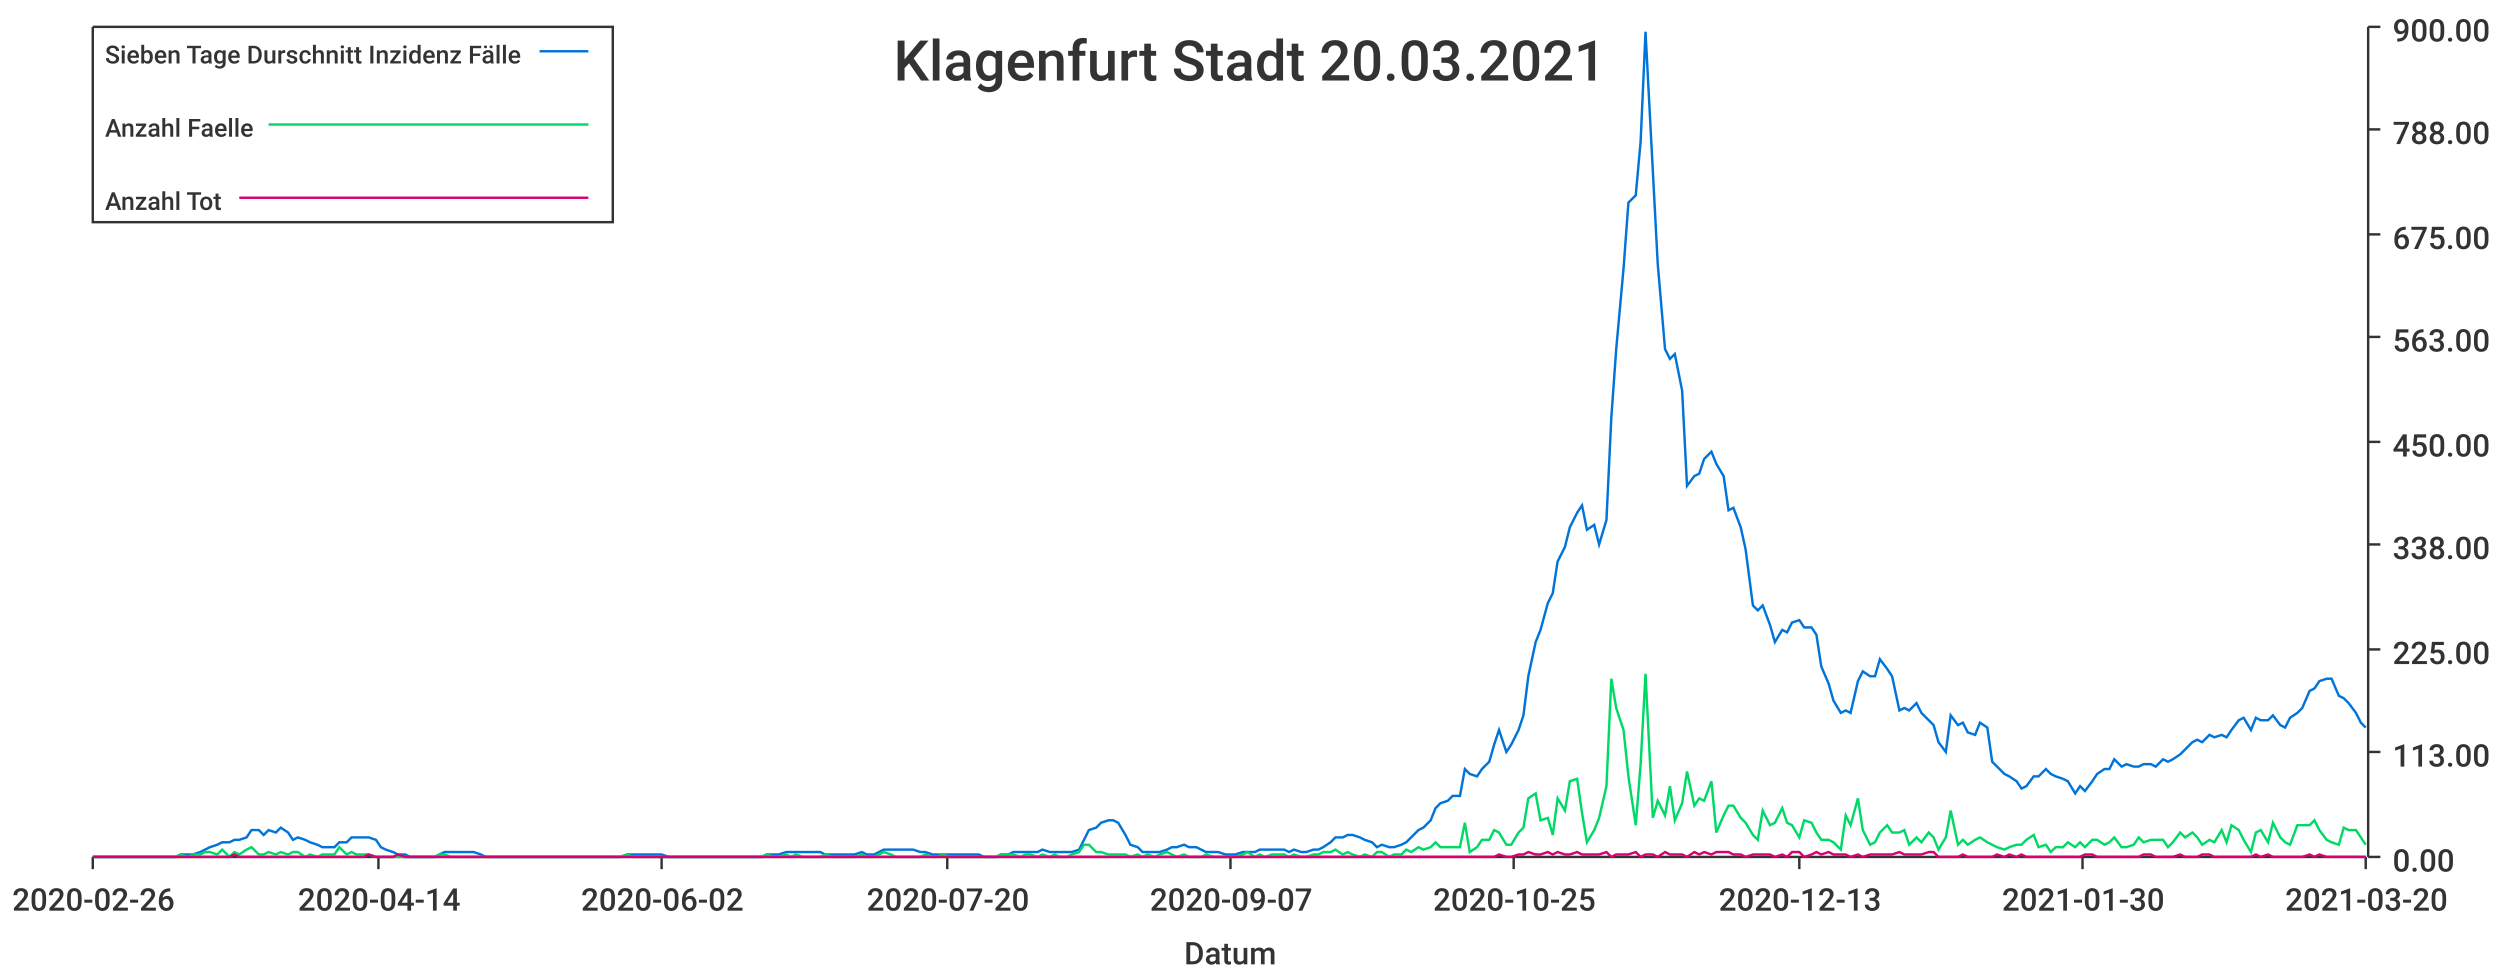
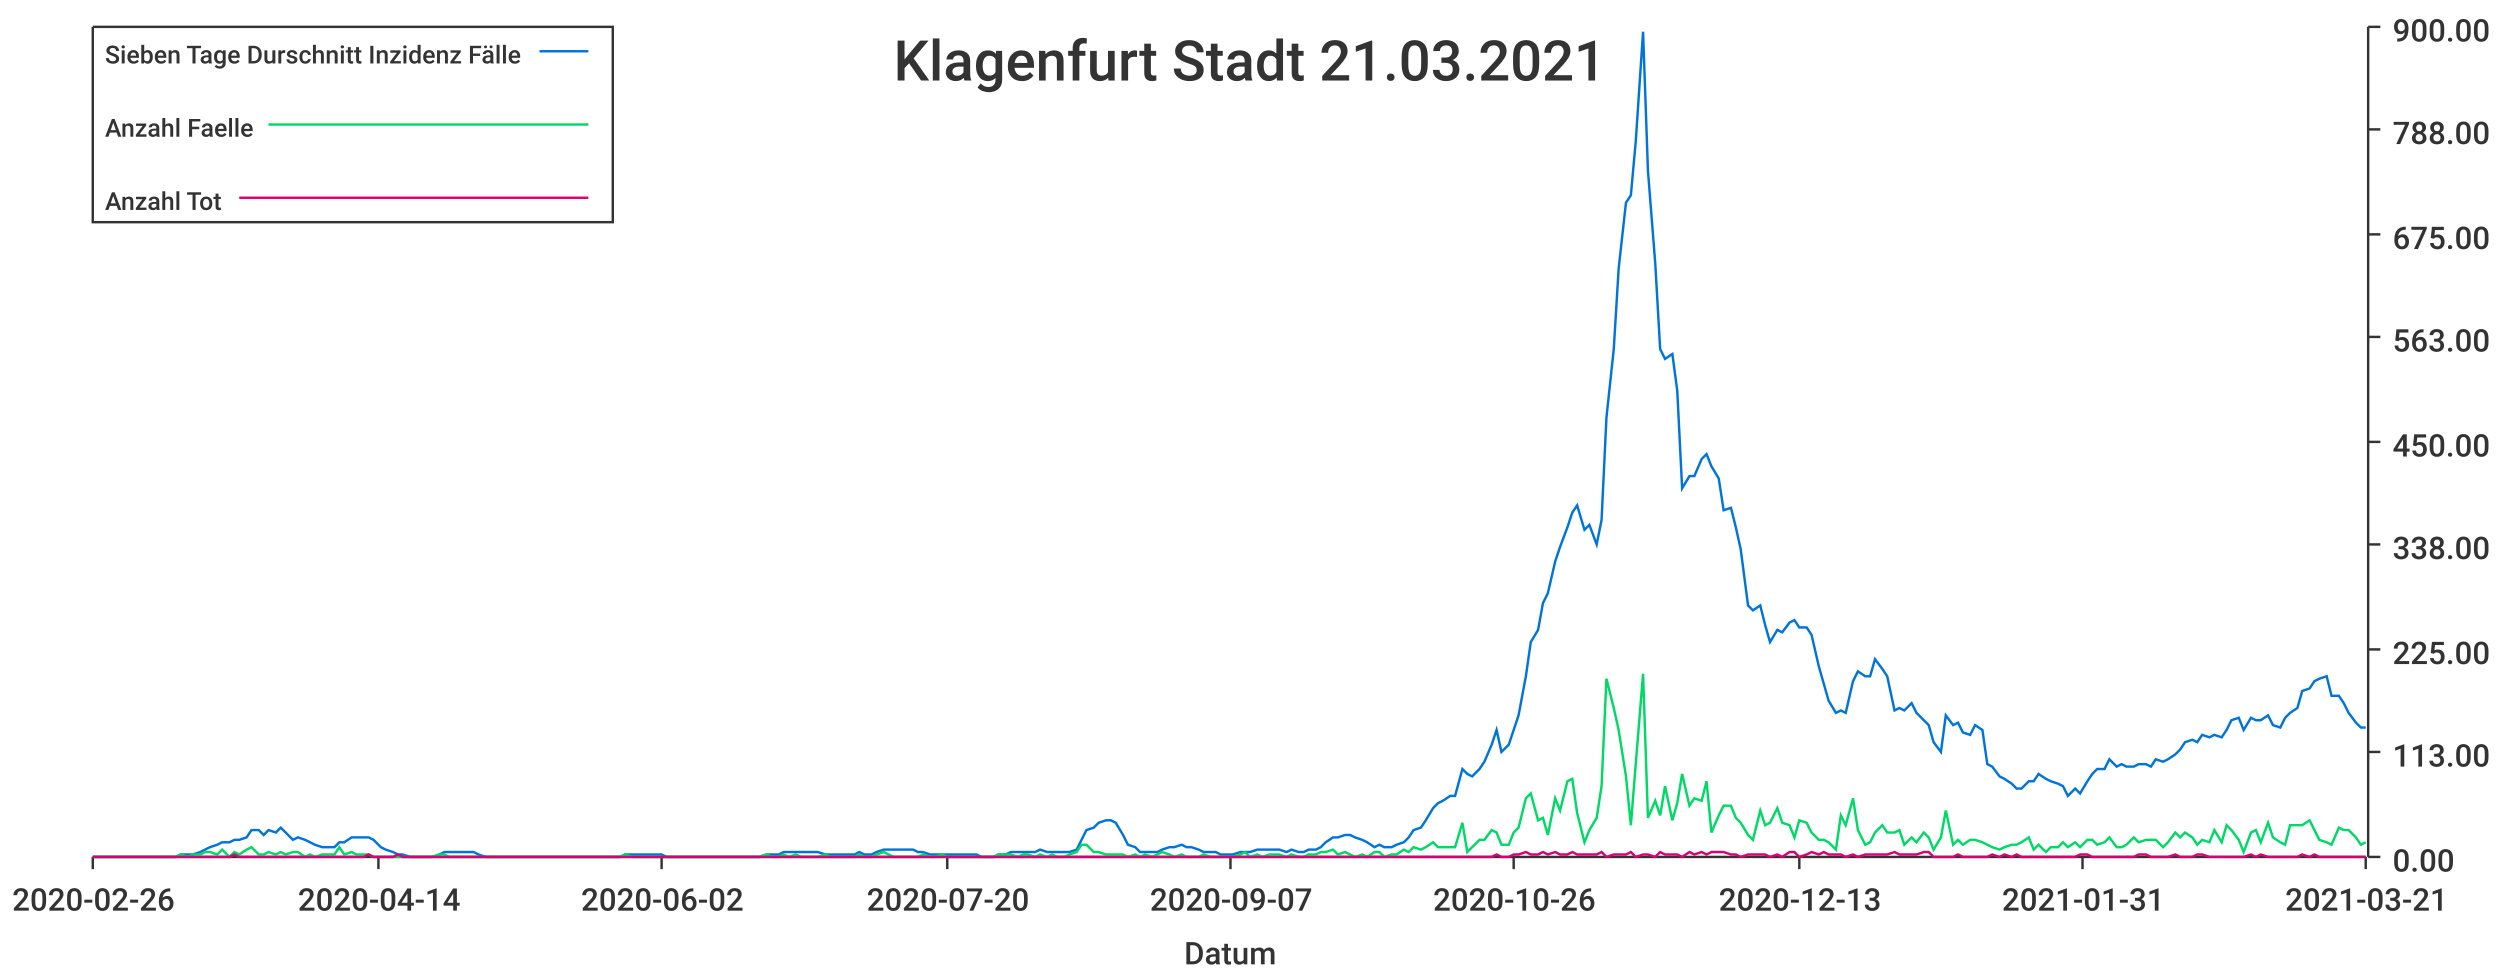
<svg xmlns="http://www.w3.org/2000/svg" width="1024" height="400">\n<path d="M 0 0 L 1024 0 L 1024 400 L 0 400 L 0 0" style="stroke-width:0;stroke:rgba(255,255,255,1.0);fill:rgba(255,255,255,1.0)" />
  <path d="M 38 11 L 969 11 L 969 351 L 38 351 L 38 11" style="stroke-width:0;stroke:rgba(255,255,255,1.0);fill:rgba(255,255,255,1.0)" />
  <path d="M 38 351 L 969 351" style="stroke-width:1;stroke:rgba(51,51,51,1.0);fill:none" />
  <path d="M 38 351 L 38 356" style="stroke-width:1;stroke:rgba(51,51,51,1.0);fill:none" />
  <text x="5" y="373" style="stroke-width:0;stroke:none;fill:rgba(51,51,51,1.0);font-size:12.8px;font-family:'Roboto Medium',sans-serif">2020-02-26</text>
  <path d="M 155 351 L 155 356" style="stroke-width:1;stroke:rgba(51,51,51,1.0);fill:none" />
  <text x="122" y="373" style="stroke-width:0;stroke:none;fill:rgba(51,51,51,1.0);font-size:12.8px;font-family:'Roboto Medium',sans-serif">2020-04-14</text>
  <path d="M 271 351 L 271 356" style="stroke-width:1;stroke:rgba(51,51,51,1.0);fill:none" />
  <text x="238" y="373" style="stroke-width:0;stroke:none;fill:rgba(51,51,51,1.0);font-size:12.8px;font-family:'Roboto Medium',sans-serif">2020-06-02</text>
  <path d="M 388 351 L 388 356" style="stroke-width:1;stroke:rgba(51,51,51,1.0);fill:none" />
  <text x="355" y="373" style="stroke-width:0;stroke:none;fill:rgba(51,51,51,1.0);font-size:12.8px;font-family:'Roboto Medium',sans-serif">2020-07-20</text>
  <path d="M 504 351 L 504 356" style="stroke-width:1;stroke:rgba(51,51,51,1.0);fill:none" />
  <text x="471" y="373" style="stroke-width:0;stroke:none;fill:rgba(51,51,51,1.0);font-size:12.8px;font-family:'Roboto Medium',sans-serif">2020-09-07</text>
  <path d="M 620 351 L 620 356" style="stroke-width:1;stroke:rgba(51,51,51,1.0);fill:none" />
-   <text x="587" y="373" style="stroke-width:0;stroke:none;fill:rgba(51,51,51,1.0);font-size:12.8px;font-family:'Roboto Medium',sans-serif">2020-10-25</text>
+   <text x="587" y="373" style="stroke-width:0;stroke:none;fill:rgba(51,51,51,1.0);font-size:12.8px;font-family:'Roboto Medium',sans-serif">2020-10-26</text>
  <path d="M 737 351 L 737 356" style="stroke-width:1;stroke:rgba(51,51,51,1.0);fill:none" />
  <text x="704" y="373" style="stroke-width:0;stroke:none;fill:rgba(51,51,51,1.0);font-size:12.8px;font-family:'Roboto Medium',sans-serif">2020-12-13</text>
  <path d="M 853 351 L 853 356" style="stroke-width:1;stroke:rgba(51,51,51,1.0);fill:none" />
-   <text x="820" y="373" style="stroke-width:0;stroke:none;fill:rgba(51,51,51,1.0);font-size:12.8px;font-family:'Roboto Medium',sans-serif">2021-01-30</text>
+   <text x="820" y="373" style="stroke-width:0;stroke:none;fill:rgba(51,51,51,1.0);font-size:12.8px;font-family:'Roboto Medium',sans-serif">2021-01-31</text>
  <path d="M 969 351 L 969 356" style="stroke-width:1;stroke:rgba(51,51,51,1.0);fill:none" />
-   <text x="936" y="373" style="stroke-width:0;stroke:none;fill:rgba(51,51,51,1.0);font-size:12.8px;font-family:'Roboto Medium',sans-serif">2021-03-20</text>
+   <text x="936" y="373" style="stroke-width:0;stroke:none;fill:rgba(51,51,51,1.0);font-size:12.8px;font-family:'Roboto Medium',sans-serif">2021-03-21</text>
  <text x="485" y="395" style="stroke-width:0;stroke:none;fill:rgba(51,51,51,1.0);font-size:12.8px;font-family:'Roboto Medium',sans-serif">Datum</text>
  <path d="M 970 351 L 970 11" style="stroke-width:1;stroke:rgba(51,51,51,1.0);fill:none" />
  <path d="M 970 351 L 975 351" style="stroke-width:1;stroke:rgba(51,51,51,1.0);fill:none" />
  <text x="980" y="357" style="stroke-width:0;stroke:none;fill:rgba(51,51,51,1.0);font-size:12.8px;font-family:'Roboto Medium',sans-serif">0.00</text>
  <path d="M 970 308 L 975 308" style="stroke-width:1;stroke:rgba(51,51,51,1.0);fill:none" />
  <text x="980" y="314" style="stroke-width:0;stroke:none;fill:rgba(51,51,51,1.0);font-size:12.8px;font-family:'Roboto Medium',sans-serif">113.00</text>
  <path d="M 970 266 L 975 266" style="stroke-width:1;stroke:rgba(51,51,51,1.0);fill:none" />
  <text x="980" y="272" style="stroke-width:0;stroke:none;fill:rgba(51,51,51,1.0);font-size:12.8px;font-family:'Roboto Medium',sans-serif">225.00</text>
  <path d="M 970 223 L 975 223" style="stroke-width:1;stroke:rgba(51,51,51,1.0);fill:none" />
  <text x="980" y="229" style="stroke-width:0;stroke:none;fill:rgba(51,51,51,1.0);font-size:12.8px;font-family:'Roboto Medium',sans-serif">338.00</text>
  <path d="M 970 181 L 975 181" style="stroke-width:1;stroke:rgba(51,51,51,1.0);fill:none" />
  <text x="980" y="187" style="stroke-width:0;stroke:none;fill:rgba(51,51,51,1.0);font-size:12.8px;font-family:'Roboto Medium',sans-serif">450.00</text>
  <path d="M 970 138 L 975 138" style="stroke-width:1;stroke:rgba(51,51,51,1.0);fill:none" />
  <text x="980" y="144" style="stroke-width:0;stroke:none;fill:rgba(51,51,51,1.0);font-size:12.8px;font-family:'Roboto Medium',sans-serif">563.00</text>
  <path d="M 970 96 L 975 96" style="stroke-width:1;stroke:rgba(51,51,51,1.0);fill:none" />
  <text x="980" y="102" style="stroke-width:0;stroke:none;fill:rgba(51,51,51,1.0);font-size:12.8px;font-family:'Roboto Medium',sans-serif">675.00</text>
  <path d="M 970 53 L 975 53" style="stroke-width:1;stroke:rgba(51,51,51,1.0);fill:none" />
  <text x="980" y="59" style="stroke-width:0;stroke:none;fill:rgba(51,51,51,1.0);font-size:12.8px;font-family:'Roboto Medium',sans-serif">788.00</text>
  <path d="M 970 11 L 975 11" style="stroke-width:1;stroke:rgba(51,51,51,1.0);fill:none" />
  <text x="980" y="17" style="stroke-width:0;stroke:none;fill:rgba(51,51,51,1.0);font-size:12.8px;font-family:'Roboto Medium',sans-serif">900.00</text>
-   <path d="M 38 351 L 41 351 L 43 351 L 46 351 L 48 351 L 50 351 L 53 351 L 55 351 L 58 351 L 60 351 L 62 351 L 65 351 L 67 351 L 70 351 L 72 351 L 74 350 L 77 350 L 79 350 L 82 349 L 84 348 L 86 347 L 89 346 L 91 345 L 94 345 L 96 344 L 98 344 L 101 343 L 103 340 L 106 340 L 108 342 L 110 340 L 113 341 L 115 339 L 118 341 L 120 344 L 122 343 L 125 344 L 127 345 L 130 346 L 132 347 L 134 347 L 137 347 L 139 345 L 142 345 L 144 343 L 146 343 L 149 343 L 151 343 L 154 344 L 156 347 L 158 348 L 161 349 L 163 350 L 166 350 L 168 351 L 170 351 L 173 351 L 175 351 L 178 351 L 180 350 L 182 349 L 185 349 L 187 349 L 190 349 L 192 349 L 194 349 L 197 350 L 199 351 L 202 351 L 204 351 L 206 351 L 209 351 L 211 351 L 214 351 L 216 351 L 218 351 L 221 351 L 223 351 L 226 351 L 228 351 L 230 351 L 233 351 L 235 351 L 238 351 L 240 351 L 242 351 L 245 351 L 247 351 L 250 351 L 252 351 L 254 351 L 257 350 L 259 350 L 262 350 L 264 350 L 266 350 L 269 350 L 271 350 L 274 351 L 276 351 L 278 351 L 281 351 L 283 351 L 286 351 L 288 351 L 290 351 L 293 351 L 295 351 L 298 351 L 300 351 L 302 351 L 305 351 L 307 351 L 310 351 L 312 351 L 314 350 L 317 350 L 319 350 L 322 349 L 324 349 L 326 349 L 329 349 L 331 349 L 334 349 L 336 349 L 338 350 L 341 350 L 343 350 L 346 350 L 348 350 L 350 350 L 353 349 L 355 350 L 358 350 L 360 349 L 362 348 L 365 348 L 367 348 L 370 348 L 372 348 L 374 348 L 377 349 L 379 349 L 382 350 L 384 350 L 386 350 L 389 350 L 391 350 L 394 350 L 396 350 L 398 350 L 401 350 L 403 351 L 406 351 L 408 351 L 410 350 L 413 350 L 415 349 L 418 349 L 420 349 L 422 349 L 425 349 L 427 348 L 430 349 L 432 349 L 434 349 L 437 349 L 439 349 L 442 348 L 444 344 L 446 340 L 449 339 L 451 337 L 454 336 L 456 336 L 458 337 L 461 342 L 463 346 L 466 347 L 468 349 L 470 349 L 473 349 L 475 349 L 478 348 L 480 347 L 482 347 L 485 346 L 487 347 L 490 347 L 492 348 L 494 349 L 497 349 L 499 349 L 502 350 L 504 350 L 506 350 L 509 349 L 511 349 L 514 349 L 516 348 L 518 348 L 521 348 L 523 348 L 526 348 L 528 349 L 530 348 L 533 349 L 535 349 L 538 348 L 540 348 L 542 347 L 545 345 L 547 343 L 550 343 L 552 342 L 554 342 L 557 343 L 559 344 L 562 345 L 564 347 L 566 346 L 569 347 L 571 347 L 574 346 L 576 345 L 578 343 L 581 340 L 583 339 L 586 336 L 588 331 L 590 329 L 593 328 L 595 326 L 598 326 L 600 315 L 602 317 L 605 318 L 607 315 L 610 312 L 612 305 L 614 299 L 617 308 L 619 305 L 622 299 L 624 293 L 626 277 L 629 263 L 631 258 L 634 247 L 636 243 L 638 230 L 641 224 L 643 216 L 646 210 L 648 207 L 650 217 L 653 215 L 655 223 L 658 213 L 660 171 L 662 143 L 665 110 L 667 83 L 670 80 L 672 58 L 674 13 L 677 70 L 679 108 L 682 143 L 684 147 L 686 145 L 689 160 L 691 199 L 694 195 L 696 194 L 698 188 L 701 185 L 703 190 L 706 195 L 708 209 L 710 208 L 713 216 L 715 225 L 718 248 L 720 250 L 722 248 L 725 256 L 727 263 L 730 258 L 732 259 L 734 255 L 737 254 L 739 257 L 742 257 L 744 260 L 746 273 L 749 280 L 751 287 L 754 292 L 756 291 L 758 292 L 761 279 L 763 275 L 766 277 L 768 277 L 770 270 L 773 274 L 775 277 L 778 291 L 780 290 L 782 291 L 785 288 L 787 292 L 790 295 L 792 297 L 794 304 L 797 308 L 799 293 L 802 297 L 804 296 L 806 300 L 809 301 L 811 296 L 814 298 L 816 312 L 818 314 L 821 317 L 823 318 L 826 320 L 828 323 L 830 322 L 833 318 L 835 318 L 838 315 L 840 317 L 842 318 L 845 319 L 847 320 L 850 325 L 852 322 L 854 324 L 857 320 L 859 317 L 862 315 L 864 315 L 866 311 L 869 314 L 871 313 L 874 314 L 876 314 L 878 313 L 881 313 L 883 314 L 886 311 L 888 312 L 890 311 L 893 309 L 895 307 L 898 304 L 900 303 L 902 304 L 905 301 L 907 302 L 910 301 L 912 302 L 914 299 L 917 295 L 919 294 L 922 299 L 924 294 L 926 295 L 929 295 L 931 293 L 934 297 L 936 298 L 938 294 L 941 292 L 943 290 L 946 283 L 948 282 L 950 279 L 953 278 L 955 278 L 958 285 L 960 286 L 962 288 L 965 292 L 967 296 L 969 298" style="stroke-width:1;stroke:rgba(0,116,217,1.0);fill:none" />
-   <path d="M 38 351 L 41 351 L 43 351 L 46 351 L 48 351 L 50 351 L 53 351 L 55 351 L 58 351 L 60 351 L 62 351 L 65 351 L 67 351 L 70 351 L 72 351 L 74 350 L 77 351 L 79 350 L 82 350 L 84 349 L 86 349 L 89 350 L 91 348 L 94 351 L 96 349 L 98 350 L 101 348 L 103 347 L 106 350 L 108 350 L 110 349 L 113 350 L 115 349 L 118 350 L 120 349 L 122 349 L 125 351 L 127 350 L 130 351 L 132 350 L 134 350 L 137 350 L 139 347 L 142 350 L 144 349 L 146 350 L 149 350 L 151 350 L 154 351 L 156 351 L 158 351 L 161 351 L 163 351 L 166 351 L 168 351 L 170 351 L 173 351 L 175 351 L 178 351 L 180 350 L 182 350 L 185 351 L 187 351 L 190 351 L 192 351 L 194 351 L 197 351 L 199 351 L 202 351 L 204 351 L 206 351 L 209 351 L 211 351 L 214 351 L 216 351 L 218 351 L 221 351 L 223 351 L 226 351 L 228 351 L 230 351 L 233 351 L 235 351 L 238 351 L 240 351 L 242 351 L 245 351 L 247 351 L 250 351 L 252 351 L 254 351 L 257 350 L 259 351 L 262 351 L 264 351 L 266 351 L 269 351 L 271 351 L 274 351 L 276 351 L 278 351 L 281 351 L 283 351 L 286 351 L 288 351 L 290 351 L 293 351 L 295 351 L 298 351 L 300 351 L 302 351 L 305 351 L 307 351 L 310 351 L 312 351 L 314 350 L 317 351 L 319 351 L 322 350 L 324 351 L 326 350 L 329 351 L 331 351 L 334 351 L 336 351 L 338 350 L 341 351 L 343 351 L 346 351 L 348 351 L 350 351 L 353 350 L 355 351 L 358 351 L 360 350 L 362 349 L 365 350 L 367 351 L 370 351 L 372 351 L 374 351 L 377 351 L 379 350 L 382 351 L 384 351 L 386 350 L 389 351 L 391 351 L 394 351 L 396 351 L 398 351 L 401 351 L 403 351 L 406 351 L 408 351 L 410 350 L 413 350 L 415 350 L 418 351 L 420 350 L 422 350 L 425 351 L 427 350 L 430 351 L 432 350 L 434 351 L 437 351 L 439 350 L 442 349 L 444 346 L 446 346 L 449 349 L 451 349 L 454 350 L 456 350 L 458 350 L 461 350 L 463 351 L 466 350 L 468 351 L 470 350 L 473 351 L 475 350 L 478 349 L 480 350 L 482 351 L 485 350 L 487 351 L 490 351 L 492 351 L 494 350 L 497 351 L 499 351 L 502 351 L 504 351 L 506 351 L 509 350 L 511 349 L 514 351 L 516 350 L 518 351 L 521 350 L 523 350 L 526 350 L 528 351 L 530 350 L 533 351 L 535 351 L 538 350 L 540 350 L 542 349 L 545 349 L 547 348 L 550 350 L 552 349 L 554 350 L 557 351 L 559 350 L 562 351 L 564 349 L 566 349 L 569 351 L 571 350 L 574 350 L 576 348 L 578 349 L 581 347 L 583 348 L 586 347 L 588 345 L 590 347 L 593 347 L 595 347 L 598 347 L 600 337 L 602 349 L 605 347 L 607 344 L 610 344 L 612 340 L 614 341 L 617 346 L 619 346 L 622 341 L 624 339 L 626 327 L 629 325 L 631 336 L 634 335 L 636 342 L 638 327 L 641 332 L 643 320 L 646 319 L 648 333 L 650 345 L 653 340 L 655 335 L 658 322 L 660 278 L 662 290 L 665 299 L 667 318 L 670 338 L 672 313 L 674 276 L 677 335 L 679 328 L 682 334 L 684 322 L 686 336 L 689 329 L 691 316 L 694 330 L 696 327 L 698 328 L 701 320 L 703 341 L 706 334 L 708 330 L 710 330 L 713 335 L 715 337 L 718 342 L 720 344 L 722 332 L 725 338 L 727 337 L 730 331 L 732 337 L 734 338 L 737 343 L 739 336 L 742 337 L 744 341 L 746 344 L 749 344 L 751 345 L 754 348 L 756 334 L 758 338 L 761 327 L 763 340 L 766 346 L 768 345 L 770 341 L 773 338 L 775 341 L 778 341 L 780 340 L 782 346 L 785 343 L 787 345 L 790 341 L 792 343 L 794 348 L 797 343 L 799 332 L 802 346 L 804 344 L 806 346 L 809 344 L 811 343 L 814 345 L 816 346 L 818 347 L 821 348 L 823 347 L 826 346 L 828 346 L 830 344 L 833 342 L 835 347 L 838 346 L 840 349 L 842 347 L 845 347 L 847 345 L 850 347 L 852 345 L 854 347 L 857 344 L 859 344 L 862 346 L 864 345 L 866 343 L 869 347 L 871 347 L 874 346 L 876 343 L 878 345 L 881 344 L 883 344 L 886 344 L 888 347 L 890 345 L 893 341 L 895 343 L 898 341 L 900 343 L 902 346 L 905 344 L 907 345 L 910 340 L 912 345 L 914 338 L 917 340 L 919 344 L 922 349 L 924 341 L 926 340 L 929 345 L 931 337 L 934 343 L 936 345 L 938 346 L 941 338 L 943 338 L 946 338 L 948 336 L 950 340 L 953 344 L 955 345 L 958 346 L 960 339 L 962 340 L 965 340 L 967 343 L 969 346" style="stroke-width:1;stroke:rgba(0,217,101,1.0);fill:none" />
-   <path d="M 38 351 L 41 351 L 43 351 L 46 351 L 48 351 L 50 351 L 53 351 L 55 351 L 58 351 L 60 351 L 62 351 L 65 351 L 67 351 L 70 351 L 72 351 L 74 351 L 77 351 L 79 351 L 82 351 L 84 351 L 86 351 L 89 351 L 91 351 L 94 351 L 96 350 L 98 351 L 101 351 L 103 351 L 106 351 L 108 351 L 110 351 L 113 351 L 115 351 L 118 351 L 120 351 L 122 351 L 125 351 L 127 351 L 130 351 L 132 351 L 134 351 L 137 351 L 139 351 L 142 351 L 144 351 L 146 351 L 149 351 L 151 350 L 154 351 L 156 351 L 158 351 L 161 351 L 163 350 L 166 351 L 168 351 L 170 351 L 173 351 L 175 351 L 178 351 L 180 351 L 182 351 L 185 351 L 187 351 L 190 351 L 192 351 L 194 351 L 197 351 L 199 351 L 202 351 L 204 351 L 206 351 L 209 351 L 211 351 L 214 351 L 216 351 L 218 351 L 221 351 L 223 351 L 226 351 L 228 351 L 230 351 L 233 351 L 235 351 L 238 351 L 240 351 L 242 351 L 245 351 L 247 351 L 250 351 L 252 351 L 254 351 L 257 351 L 259 351 L 262 351 L 264 351 L 266 351 L 269 351 L 271 351 L 274 351 L 276 351 L 278 351 L 281 351 L 283 351 L 286 351 L 288 351 L 290 351 L 293 351 L 295 351 L 298 351 L 300 351 L 302 351 L 305 351 L 307 351 L 310 351 L 312 351 L 314 351 L 317 351 L 319 351 L 322 351 L 324 351 L 326 351 L 329 351 L 331 351 L 334 351 L 336 351 L 338 351 L 341 351 L 343 351 L 346 351 L 348 351 L 350 351 L 353 351 L 355 351 L 358 351 L 360 351 L 362 351 L 365 351 L 367 351 L 370 351 L 372 351 L 374 351 L 377 351 L 379 351 L 382 351 L 384 351 L 386 351 L 389 351 L 391 351 L 394 351 L 396 351 L 398 351 L 401 351 L 403 351 L 406 351 L 408 351 L 410 351 L 413 351 L 415 351 L 418 351 L 420 351 L 422 351 L 425 351 L 427 351 L 430 351 L 432 351 L 434 351 L 437 351 L 439 351 L 442 351 L 444 351 L 446 351 L 449 351 L 451 351 L 454 351 L 456 351 L 458 351 L 461 351 L 463 351 L 466 351 L 468 351 L 470 351 L 473 351 L 475 351 L 478 351 L 480 351 L 482 351 L 485 351 L 487 351 L 490 351 L 492 351 L 494 351 L 497 351 L 499 351 L 502 351 L 504 351 L 506 351 L 509 351 L 511 351 L 514 351 L 516 351 L 518 351 L 521 351 L 523 351 L 526 351 L 528 351 L 530 351 L 533 351 L 535 351 L 538 351 L 540 351 L 542 351 L 545 351 L 547 351 L 550 351 L 552 351 L 554 351 L 557 351 L 559 351 L 562 351 L 564 351 L 566 351 L 569 351 L 571 351 L 574 351 L 576 351 L 578 351 L 581 351 L 583 351 L 586 351 L 588 351 L 590 351 L 593 351 L 595 351 L 598 351 L 600 351 L 602 351 L 605 351 L 607 351 L 610 351 L 612 351 L 614 350 L 617 351 L 619 351 L 622 350 L 624 350 L 626 349 L 629 350 L 631 350 L 634 349 L 636 350 L 638 349 L 641 350 L 643 350 L 646 349 L 648 350 L 650 350 L 653 350 L 655 350 L 658 349 L 660 351 L 662 350 L 665 350 L 667 350 L 670 349 L 672 351 L 674 350 L 677 350 L 679 351 L 682 349 L 684 350 L 686 350 L 689 350 L 691 351 L 694 349 L 696 350 L 698 349 L 701 350 L 703 349 L 706 349 L 708 349 L 710 350 L 713 350 L 715 351 L 718 350 L 720 350 L 722 350 L 725 350 L 727 351 L 730 350 L 732 351 L 734 349 L 737 349 L 739 351 L 742 350 L 744 349 L 746 350 L 749 349 L 751 350 L 754 350 L 756 350 L 758 351 L 761 350 L 763 351 L 766 350 L 768 350 L 770 350 L 773 350 L 775 350 L 778 349 L 780 350 L 782 350 L 785 350 L 787 350 L 790 349 L 792 349 L 794 351 L 797 351 L 799 351 L 802 351 L 804 350 L 806 351 L 809 351 L 811 351 L 814 351 L 816 351 L 818 350 L 821 351 L 823 350 L 826 351 L 828 350 L 830 351 L 833 351 L 835 351 L 838 351 L 840 351 L 842 351 L 845 351 L 847 351 L 850 351 L 852 351 L 854 350 L 857 350 L 859 351 L 862 351 L 864 351 L 866 351 L 869 351 L 871 351 L 874 351 L 876 351 L 878 350 L 881 350 L 883 351 L 886 351 L 888 351 L 890 351 L 893 350 L 895 351 L 898 351 L 900 351 L 902 350 L 905 350 L 907 351 L 910 351 L 912 351 L 914 351 L 917 351 L 919 351 L 922 351 L 924 350 L 926 351 L 929 350 L 931 351 L 934 351 L 936 351 L 938 351 L 941 351 L 943 351 L 946 350 L 948 351 L 950 350 L 953 351 L 955 351 L 958 351 L 960 351 L 962 351 L 965 351 L 967 351 L 969 351" style="stroke-width:1;stroke:rgba(217,0,116,1.0);fill:none" />
-   <text x="366" y="33" style="stroke-width:0;stroke:none;fill:rgba(51,51,51,1.0);font-size:23.0px;font-family:'Roboto Medium',sans-serif">Klagenfurt Stadt 20.03.2021</text>
+   <path d="M 38 351 L 41 351 L 43 351 L 46 351 L 48 351 L 50 351 L 53 351 L 55 351 L 58 351 L 60 351 L 62 351 L 65 351 L 67 351 L 70 351 L 72 351 L 74 350 L 77 350 L 79 350 L 82 349 L 84 348 L 86 347 L 89 346 L 91 345 L 94 345 L 96 344 L 98 344 L 101 343 L 103 340 L 106 340 L 108 342 L 110 340 L 113 341 L 115 339 L 117 341 L 120 344 L 122 343 L 125 344 L 127 345 L 129 346 L 132 347 L 134 347 L 137 347 L 139 345 L 141 345 L 144 343 L 146 343 L 149 343 L 151 343 L 153 344 L 156 347 L 158 348 L 161 349 L 163 350 L 165 350 L 168 351 L 170 351 L 173 351 L 175 351 L 177 351 L 180 350 L 182 349 L 184 349 L 187 349 L 189 349 L 192 349 L 194 349 L 196 350 L 199 351 L 201 351 L 204 351 L 206 351 L 208 351 L 211 351 L 213 351 L 216 351 L 218 351 L 220 351 L 223 351 L 225 351 L 228 351 L 230 351 L 232 351 L 235 351 L 237 351 L 240 351 L 242 351 L 244 351 L 247 351 L 249 351 L 252 351 L 254 351 L 256 350 L 259 350 L 261 350 L 263 350 L 266 350 L 268 350 L 271 350 L 273 351 L 275 351 L 278 351 L 280 351 L 283 351 L 285 351 L 287 351 L 290 351 L 292 351 L 295 351 L 297 351 L 299 351 L 302 351 L 304 351 L 307 351 L 309 351 L 311 351 L 314 350 L 316 350 L 319 350 L 321 349 L 323 349 L 326 349 L 328 349 L 330 349 L 333 349 L 335 349 L 338 350 L 340 350 L 342 350 L 345 350 L 347 350 L 350 350 L 352 349 L 354 350 L 357 350 L 359 349 L 362 348 L 364 348 L 366 348 L 369 348 L 371 348 L 374 348 L 376 349 L 378 349 L 381 350 L 383 350 L 386 350 L 388 350 L 390 350 L 393 350 L 395 350 L 397 350 L 400 350 L 402 351 L 405 351 L 407 351 L 409 350 L 412 350 L 414 349 L 417 349 L 419 349 L 421 349 L 424 349 L 426 348 L 429 349 L 431 349 L 433 349 L 436 349 L 438 349 L 441 348 L 443 344 L 445 340 L 448 339 L 450 337 L 453 336 L 455 336 L 457 337 L 460 342 L 462 346 L 465 347 L 467 349 L 469 349 L 472 349 L 474 349 L 476 348 L 479 347 L 481 347 L 484 346 L 486 347 L 488 347 L 491 348 L 493 349 L 496 349 L 498 349 L 500 350 L 503 350 L 505 350 L 508 349 L 510 349 L 512 349 L 515 348 L 517 348 L 520 348 L 522 348 L 524 348 L 527 349 L 529 348 L 532 349 L 534 349 L 536 348 L 539 348 L 541 347 L 543 345 L 546 343 L 548 343 L 551 342 L 553 342 L 555 343 L 558 344 L 560 345 L 563 347 L 565 346 L 567 347 L 570 347 L 572 346 L 575 345 L 577 343 L 579 340 L 582 339 L 584 336 L 587 331 L 589 329 L 591 328 L 594 326 L 596 326 L 599 315 L 601 317 L 603 318 L 606 315 L 608 312 L 611 305 L 613 299 L 615 308 L 618 305 L 620 299 L 622 293 L 625 277 L 627 263 L 630 258 L 632 247 L 634 243 L 637 230 L 639 224 L 642 216 L 644 210 L 646 207 L 649 217 L 651 215 L 654 223 L 656 213 L 658 171 L 661 143 L 663 110 L 666 83 L 668 80 L 670 58 L 673 13 L 675 70 L 678 108 L 680 143 L 682 147 L 685 145 L 687 160 L 689 200 L 692 195 L 694 195 L 697 188 L 699 186 L 701 191 L 704 196 L 706 209 L 709 208 L 711 216 L 713 225 L 716 248 L 718 250 L 721 248 L 723 256 L 725 263 L 728 258 L 730 259 L 733 255 L 735 254 L 737 257 L 740 257 L 742 260 L 745 273 L 747 280 L 749 287 L 752 292 L 754 291 L 756 292 L 759 279 L 761 275 L 764 277 L 766 277 L 768 270 L 771 274 L 773 277 L 776 291 L 778 290 L 780 291 L 783 288 L 785 292 L 788 295 L 790 297 L 792 304 L 795 308 L 797 293 L 800 297 L 802 296 L 804 300 L 807 301 L 809 297 L 812 299 L 814 313 L 816 314 L 819 318 L 821 319 L 824 321 L 826 323 L 828 323 L 831 320 L 833 320 L 835 317 L 838 319 L 840 320 L 843 321 L 845 322 L 847 326 L 850 323 L 852 325 L 855 320 L 857 317 L 859 315 L 862 315 L 864 311 L 867 314 L 869 313 L 871 314 L 874 314 L 876 313 L 879 313 L 881 314 L 883 311 L 886 312 L 888 311 L 891 309 L 893 307 L 895 304 L 898 303 L 900 304 L 902 301 L 905 302 L 907 301 L 910 302 L 912 299 L 914 295 L 917 294 L 919 299 L 922 294 L 924 295 L 926 295 L 929 293 L 931 297 L 934 298 L 936 294 L 938 292 L 941 290 L 943 283 L 946 282 L 948 279 L 950 278 L 953 277 L 955 285 L 958 285 L 960 288 L 962 292 L 965 296 L 967 298 L 969 298" style="stroke-width:1;stroke:rgba(0,116,217,1.0);fill:none" />
+   <path d="M 38 351 L 41 351 L 43 351 L 46 351 L 48 351 L 50 351 L 53 351 L 55 351 L 58 351 L 60 351 L 62 351 L 65 351 L 67 351 L 70 351 L 72 351 L 74 350 L 77 351 L 79 350 L 82 350 L 84 349 L 86 349 L 89 350 L 91 348 L 94 351 L 96 349 L 98 350 L 101 348 L 103 347 L 106 350 L 108 350 L 110 349 L 113 350 L 115 349 L 117 350 L 120 349 L 122 349 L 125 351 L 127 350 L 129 351 L 132 350 L 134 350 L 137 350 L 139 347 L 141 350 L 144 349 L 146 350 L 149 350 L 151 350 L 153 351 L 156 351 L 158 351 L 161 351 L 163 351 L 165 351 L 168 351 L 170 351 L 173 351 L 175 351 L 177 351 L 180 350 L 182 350 L 184 351 L 187 351 L 189 351 L 192 351 L 194 351 L 196 351 L 199 351 L 201 351 L 204 351 L 206 351 L 208 351 L 211 351 L 213 351 L 216 351 L 218 351 L 220 351 L 223 351 L 225 351 L 228 351 L 230 351 L 232 351 L 235 351 L 237 351 L 240 351 L 242 351 L 244 351 L 247 351 L 249 351 L 252 351 L 254 351 L 256 350 L 259 351 L 261 351 L 263 351 L 266 351 L 268 351 L 271 351 L 273 351 L 275 351 L 278 351 L 280 351 L 283 351 L 285 351 L 287 351 L 290 351 L 292 351 L 295 351 L 297 351 L 299 351 L 302 351 L 304 351 L 307 351 L 309 351 L 311 351 L 314 350 L 316 351 L 319 351 L 321 350 L 323 351 L 326 350 L 328 351 L 330 351 L 333 351 L 335 351 L 338 350 L 340 351 L 342 351 L 345 351 L 347 351 L 350 351 L 352 350 L 354 351 L 357 351 L 359 350 L 362 349 L 364 350 L 366 351 L 369 351 L 371 351 L 374 351 L 376 351 L 378 350 L 381 351 L 383 351 L 386 350 L 388 351 L 390 351 L 393 351 L 395 351 L 397 351 L 400 351 L 402 351 L 405 351 L 407 351 L 409 350 L 412 350 L 414 350 L 417 351 L 419 350 L 421 350 L 424 351 L 426 350 L 429 351 L 431 350 L 433 351 L 436 351 L 438 350 L 441 349 L 443 346 L 445 346 L 448 349 L 450 349 L 453 350 L 455 350 L 457 350 L 460 350 L 462 351 L 465 350 L 467 351 L 469 350 L 472 351 L 474 350 L 476 349 L 479 350 L 481 351 L 484 350 L 486 351 L 488 351 L 491 351 L 493 350 L 496 351 L 498 351 L 500 351 L 503 351 L 505 351 L 508 350 L 510 349 L 512 351 L 515 350 L 517 351 L 520 350 L 522 350 L 524 350 L 527 351 L 529 350 L 532 351 L 534 351 L 536 350 L 539 350 L 541 349 L 543 349 L 546 348 L 548 350 L 551 349 L 553 350 L 555 351 L 558 350 L 560 351 L 563 349 L 565 349 L 567 351 L 570 350 L 572 350 L 575 348 L 577 349 L 579 347 L 582 348 L 584 347 L 587 345 L 589 347 L 591 347 L 594 347 L 596 347 L 599 337 L 601 349 L 603 347 L 606 344 L 608 344 L 611 340 L 613 341 L 615 346 L 618 346 L 620 341 L 622 339 L 625 327 L 627 325 L 630 336 L 632 335 L 634 342 L 637 327 L 639 332 L 642 320 L 644 319 L 646 333 L 649 345 L 651 340 L 654 335 L 656 322 L 658 278 L 661 290 L 663 299 L 666 318 L 668 338 L 670 313 L 673 276 L 675 335 L 678 328 L 680 334 L 682 322 L 685 336 L 687 329 L 689 317 L 692 330 L 694 327 L 697 328 L 699 320 L 701 341 L 704 334 L 706 330 L 709 330 L 711 335 L 713 337 L 716 342 L 718 344 L 721 332 L 723 338 L 725 337 L 728 331 L 730 337 L 733 338 L 735 343 L 737 336 L 740 337 L 742 341 L 745 344 L 747 344 L 749 345 L 752 348 L 754 334 L 756 338 L 759 327 L 761 340 L 764 346 L 766 345 L 768 341 L 771 338 L 773 341 L 776 341 L 778 340 L 780 346 L 783 343 L 785 345 L 788 341 L 790 343 L 792 348 L 795 343 L 797 332 L 800 346 L 802 344 L 804 346 L 807 344 L 809 344 L 812 345 L 814 346 L 816 347 L 819 348 L 821 347 L 824 346 L 826 346 L 828 345 L 831 343 L 833 348 L 835 346 L 838 349 L 840 347 L 843 347 L 845 345 L 847 347 L 850 345 L 852 347 L 855 344 L 857 344 L 859 346 L 862 345 L 864 343 L 867 347 L 869 347 L 871 346 L 874 343 L 876 345 L 879 344 L 881 344 L 883 344 L 886 347 L 888 345 L 891 341 L 893 343 L 895 341 L 898 343 L 900 346 L 902 344 L 905 345 L 907 340 L 910 345 L 912 338 L 914 340 L 917 344 L 919 349 L 922 341 L 924 340 L 926 345 L 929 337 L 931 343 L 934 345 L 936 346 L 938 338 L 941 338 L 943 338 L 946 336 L 948 340 L 950 344 L 953 345 L 955 346 L 958 339 L 960 340 L 962 340 L 965 343 L 967 346 L 969 345" style="stroke-width:1;stroke:rgba(0,217,101,1.0);fill:none" />
+   <path d="M 38 351 L 41 351 L 43 351 L 46 351 L 48 351 L 50 351 L 53 351 L 55 351 L 58 351 L 60 351 L 62 351 L 65 351 L 67 351 L 70 351 L 72 351 L 74 351 L 77 351 L 79 351 L 82 351 L 84 351 L 86 351 L 89 351 L 91 351 L 94 351 L 96 350 L 98 351 L 101 351 L 103 351 L 106 351 L 108 351 L 110 351 L 113 351 L 115 351 L 117 351 L 120 351 L 122 351 L 125 351 L 127 351 L 129 351 L 132 351 L 134 351 L 137 351 L 139 351 L 141 351 L 144 351 L 146 351 L 149 351 L 151 350 L 153 351 L 156 351 L 158 351 L 161 351 L 163 350 L 165 351 L 168 351 L 170 351 L 173 351 L 175 351 L 177 351 L 180 351 L 182 351 L 184 351 L 187 351 L 189 351 L 192 351 L 194 351 L 196 351 L 199 351 L 201 351 L 204 351 L 206 351 L 208 351 L 211 351 L 213 351 L 216 351 L 218 351 L 220 351 L 223 351 L 225 351 L 228 351 L 230 351 L 232 351 L 235 351 L 237 351 L 240 351 L 242 351 L 244 351 L 247 351 L 249 351 L 252 351 L 254 351 L 256 351 L 259 351 L 261 351 L 263 351 L 266 351 L 268 351 L 271 351 L 273 351 L 275 351 L 278 351 L 280 351 L 283 351 L 285 351 L 287 351 L 290 351 L 292 351 L 295 351 L 297 351 L 299 351 L 302 351 L 304 351 L 307 351 L 309 351 L 311 351 L 314 351 L 316 351 L 319 351 L 321 351 L 323 351 L 326 351 L 328 351 L 330 351 L 333 351 L 335 351 L 338 351 L 340 351 L 342 351 L 345 351 L 347 351 L 350 351 L 352 351 L 354 351 L 357 351 L 359 351 L 362 351 L 364 351 L 366 351 L 369 351 L 371 351 L 374 351 L 376 351 L 378 351 L 381 351 L 383 351 L 386 351 L 388 351 L 390 351 L 393 351 L 395 351 L 397 351 L 400 351 L 402 351 L 405 351 L 407 351 L 409 351 L 412 351 L 414 351 L 417 351 L 419 351 L 421 351 L 424 351 L 426 351 L 429 351 L 431 351 L 433 351 L 436 351 L 438 351 L 441 351 L 443 351 L 445 351 L 448 351 L 450 351 L 453 351 L 455 351 L 457 351 L 460 351 L 462 351 L 465 351 L 467 351 L 469 351 L 472 351 L 474 351 L 476 351 L 479 351 L 481 351 L 484 351 L 486 351 L 488 351 L 491 351 L 493 351 L 496 351 L 498 351 L 500 351 L 503 351 L 505 351 L 508 351 L 510 351 L 512 351 L 515 351 L 517 351 L 520 351 L 522 351 L 524 351 L 527 351 L 529 351 L 532 351 L 534 351 L 536 351 L 539 351 L 541 351 L 543 351 L 546 351 L 548 351 L 551 351 L 553 351 L 555 351 L 558 351 L 560 351 L 563 351 L 565 351 L 567 351 L 570 351 L 572 351 L 575 351 L 577 351 L 579 351 L 582 351 L 584 351 L 587 351 L 589 351 L 591 351 L 594 351 L 596 351 L 599 351 L 601 351 L 603 351 L 606 351 L 608 351 L 611 351 L 613 350 L 615 351 L 618 351 L 620 350 L 622 350 L 625 349 L 627 350 L 630 350 L 632 349 L 634 350 L 637 349 L 639 350 L 642 350 L 644 349 L 646 350 L 649 350 L 651 350 L 654 350 L 656 349 L 658 351 L 661 350 L 663 350 L 666 350 L 668 349 L 670 351 L 673 350 L 675 350 L 678 351 L 680 349 L 682 350 L 685 350 L 687 350 L 689 351 L 692 349 L 694 350 L 697 349 L 699 350 L 701 349 L 704 349 L 706 349 L 709 350 L 711 350 L 713 351 L 716 350 L 718 350 L 721 350 L 723 350 L 725 351 L 728 350 L 730 351 L 733 349 L 735 349 L 737 351 L 740 350 L 742 349 L 745 350 L 747 349 L 749 350 L 752 350 L 754 350 L 756 351 L 759 350 L 761 351 L 764 350 L 766 350 L 768 350 L 771 350 L 773 350 L 776 349 L 778 350 L 780 350 L 783 350 L 785 350 L 788 349 L 790 349 L 792 351 L 795 351 L 797 351 L 800 351 L 802 350 L 804 351 L 807 351 L 809 351 L 812 351 L 814 351 L 816 350 L 819 351 L 821 350 L 824 351 L 826 350 L 828 351 L 831 351 L 833 351 L 835 351 L 838 351 L 840 351 L 843 351 L 845 351 L 847 351 L 850 351 L 852 350 L 855 350 L 857 351 L 859 351 L 862 351 L 864 351 L 867 351 L 869 351 L 871 351 L 874 351 L 876 350 L 879 350 L 881 351 L 883 351 L 886 351 L 888 351 L 891 350 L 893 351 L 895 351 L 898 351 L 900 350 L 902 350 L 905 351 L 907 351 L 910 351 L 912 351 L 914 351 L 917 351 L 919 351 L 922 350 L 924 351 L 926 350 L 929 351 L 931 351 L 934 351 L 936 351 L 938 351 L 941 351 L 943 350 L 946 351 L 948 350 L 950 351 L 953 351 L 955 351 L 958 351 L 960 351 L 962 351 L 965 351 L 967 351 L 969 351" style="stroke-width:1;stroke:rgba(217,0,116,1.0);fill:none" />
+   <text x="366" y="33" style="stroke-width:0;stroke:none;fill:rgba(51,51,51,1.0);font-size:23.0px;font-family:'Roboto Medium',sans-serif">Klagenfurt Stadt 21.03.2021</text>
  <path d="M 38 11 L 251 11 L 251 91 L 38 91 L 38 11" style="stroke-width:1;stroke:rgba(51,51,51,1.0);fill:rgba(255,255,255,1.0)" />
  <text x="43" y="26" style="stroke-width:0;stroke:none;fill:rgba(51,51,51,1.0);font-size:10.2px;font-family:'Roboto Medium',sans-serif">Sieben Tage Durschnitt Inzidenz Fälle</text>
  <path d="M 221 21 L 241 21" style="stroke-width:1;stroke:rgba(0,116,217,1.0);fill:none" />
  <text x="43" y="56" style="stroke-width:0;stroke:none;fill:rgba(51,51,51,1.0);font-size:10.2px;font-family:'Roboto Medium',sans-serif">Anzahl Faelle</text>
  <path d="M 110 51 L 241 51" style="stroke-width:1;stroke:rgba(0,217,101,1.0);fill:none" />
  <text x="43" y="86" style="stroke-width:0;stroke:none;fill:rgba(51,51,51,1.0);font-size:10.2px;font-family:'Roboto Medium',sans-serif">Anzahl Tot</text>
  <path d="M 98 81 L 241 81" style="stroke-width:1;stroke:rgba(217,0,116,1.0);fill:none" />
</svg>
